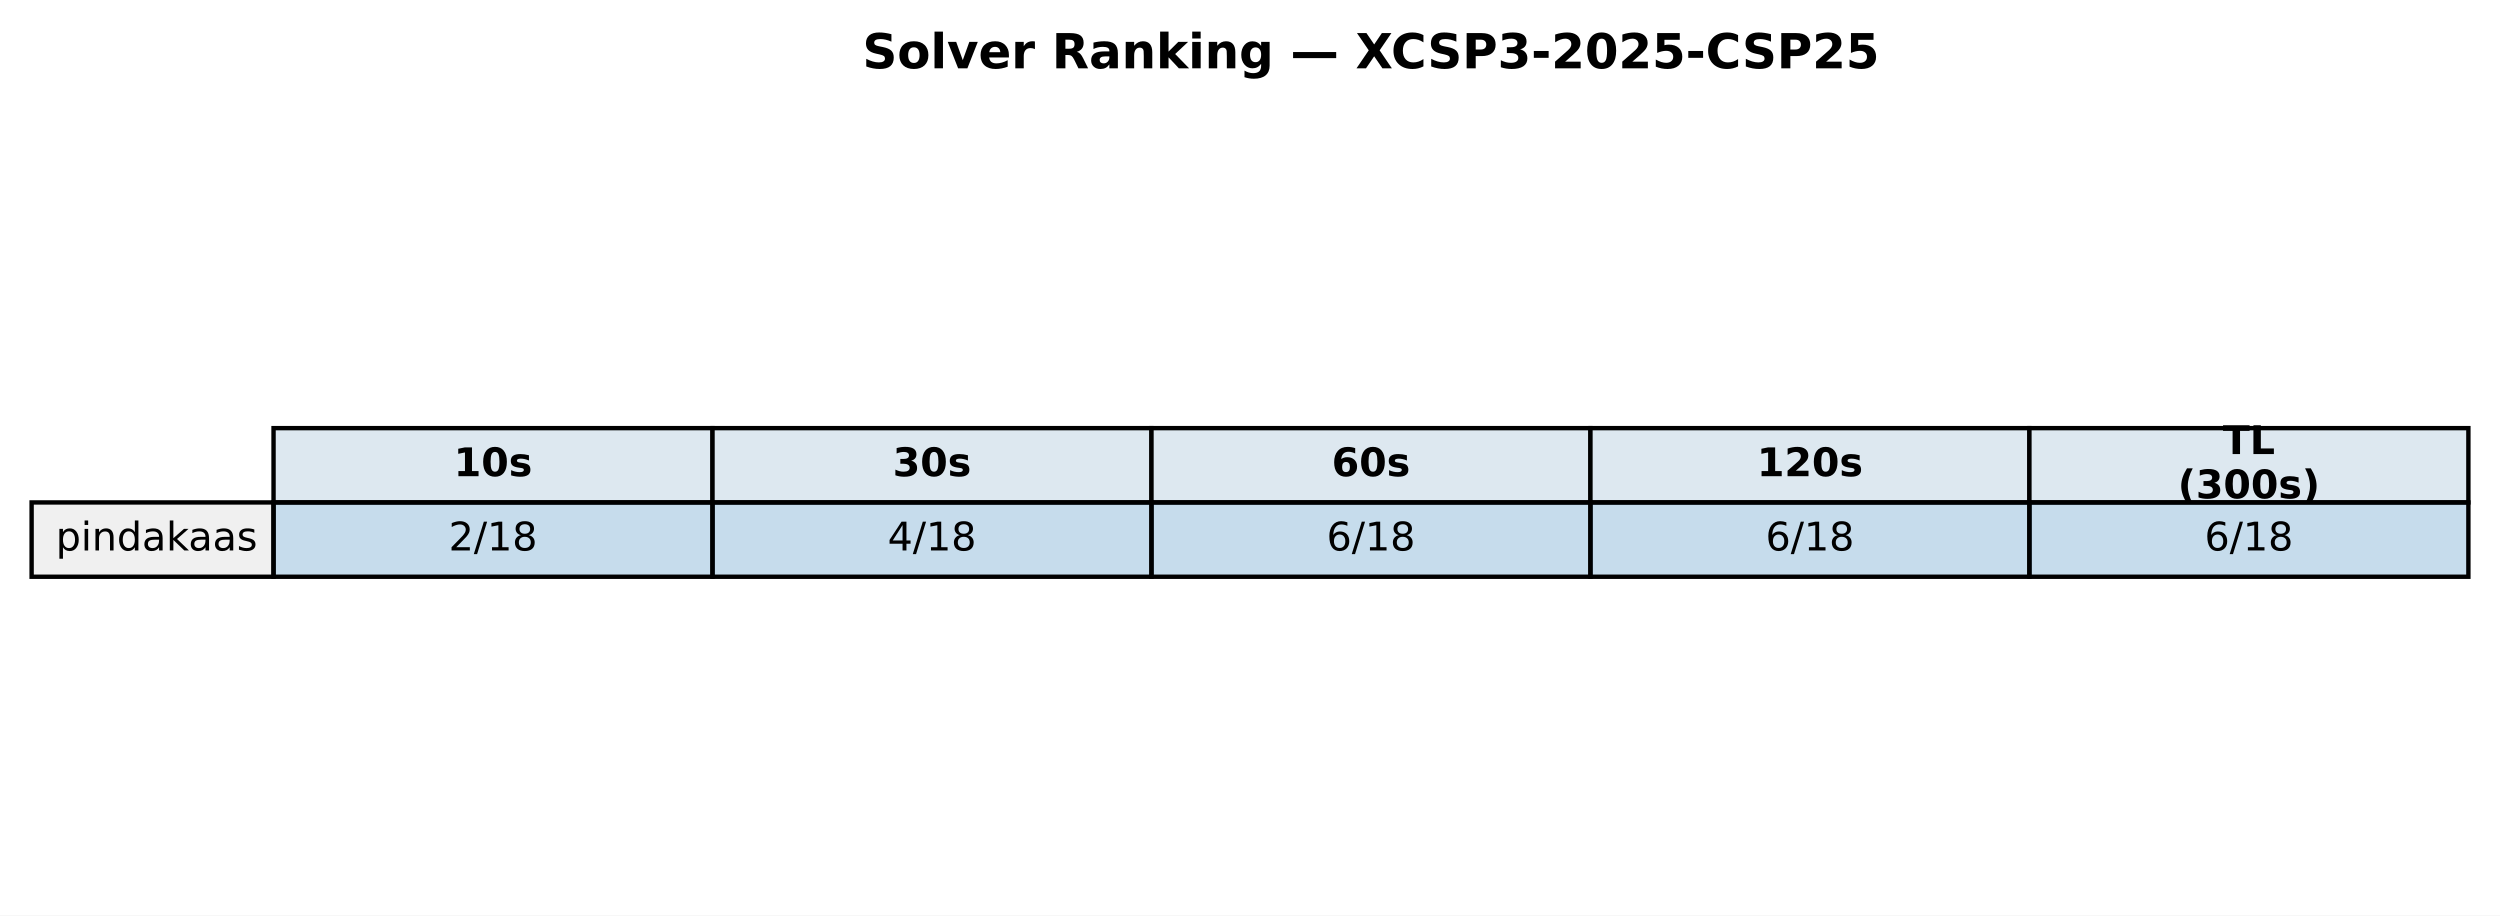
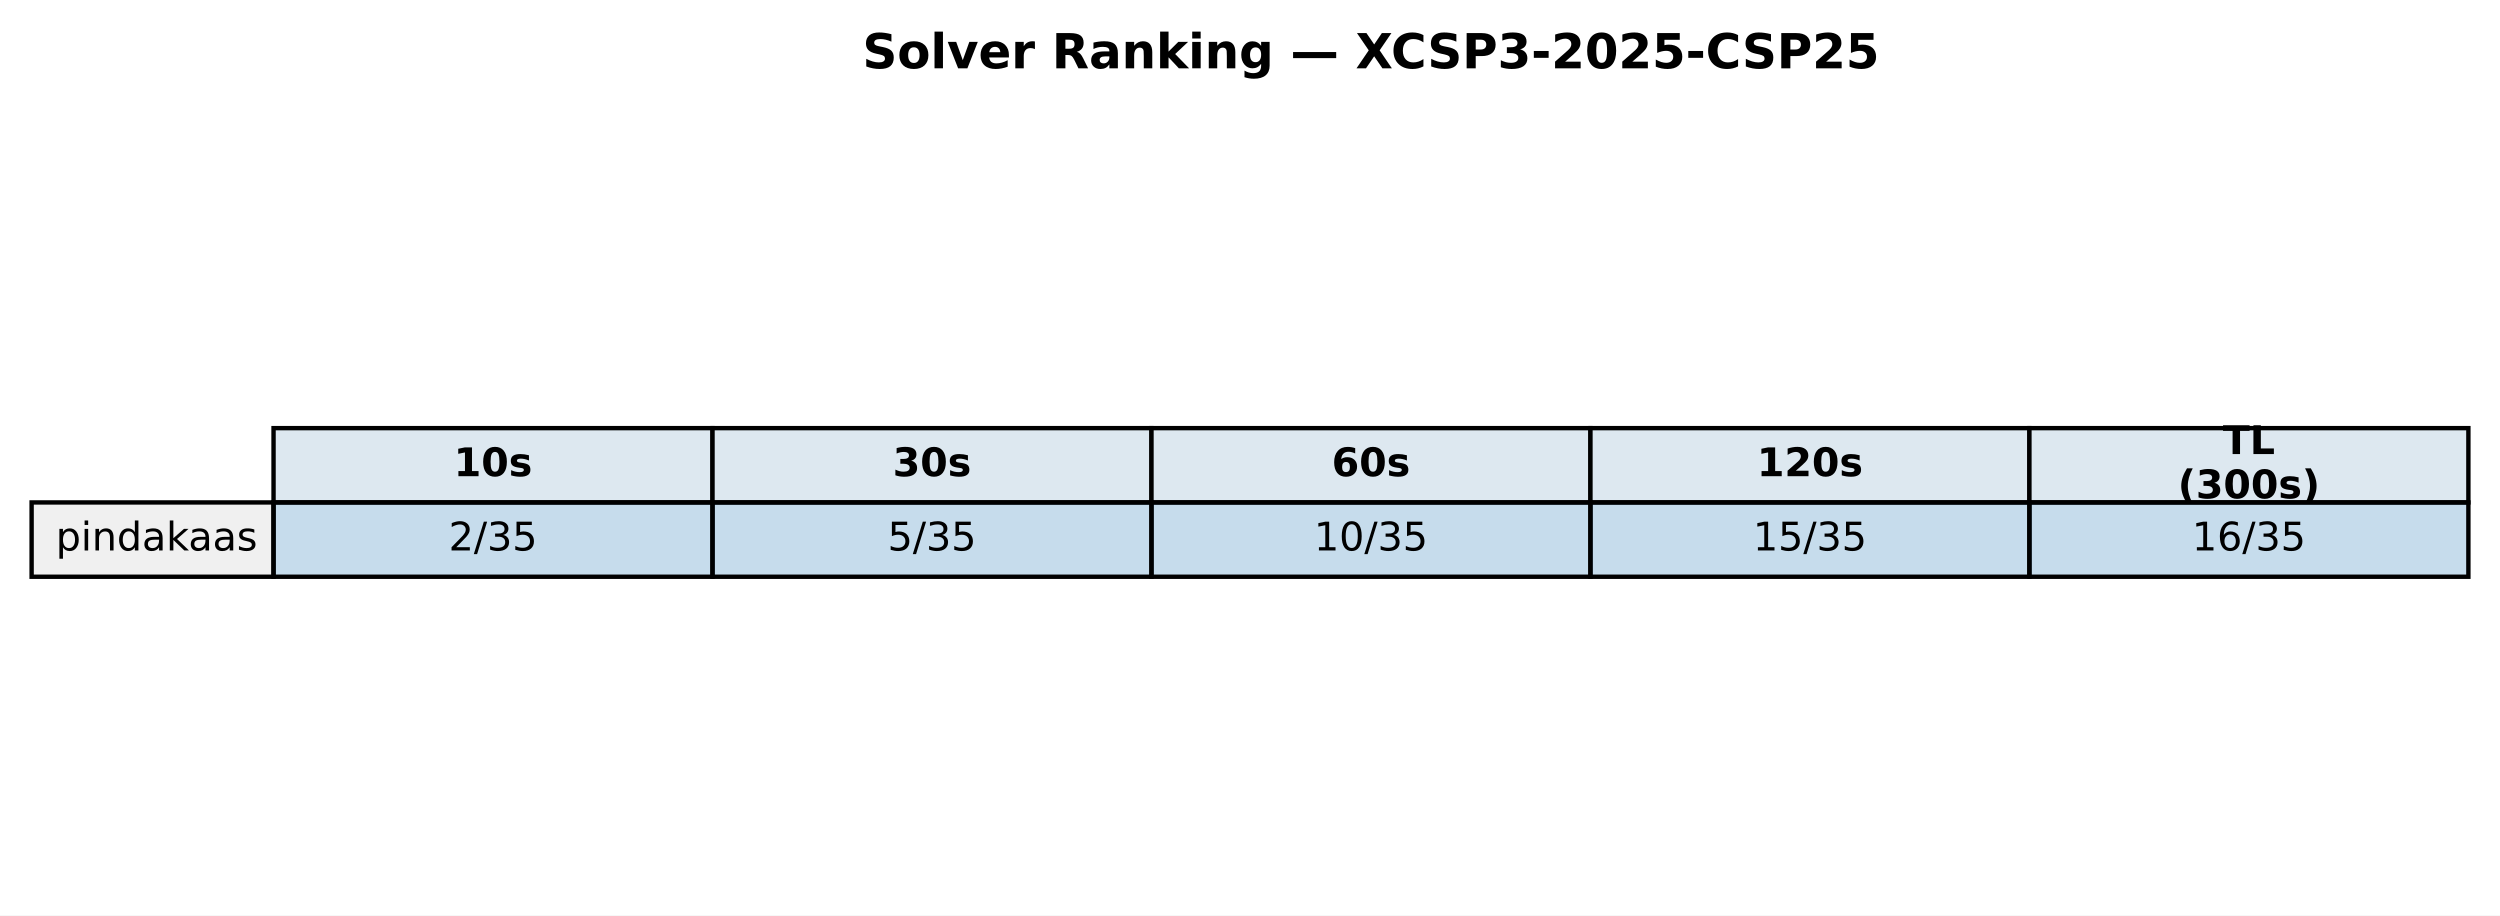
<svg xmlns="http://www.w3.org/2000/svg" xmlns:xlink="http://www.w3.org/1999/xlink" width="569.414pt" height="208.518pt" viewBox="0 0 569.414 208.518" version="1.1">
  <defs>
    <style type="text/css">*{stroke-linejoin: round; stroke-linecap: butt}</style>
  </defs>
  <g id="figure_1">
    <g id="patch_1">
      <path d="M 0 208.518  L 569.414 208.518  L 569.414 0  L 0 0  z " style="fill: #ffffff" />
    </g>
    <g id="axes_1">
      <g id="table_1">
        <g id="patch_2">
          <path d="M 62.304 114.438  L 162.286 114.438  L 162.286 97.514  L 62.304 97.514  z " style="fill: #dde8f0; stroke: #000000; stroke-linejoin: miter" />
        </g>
        <g id="text_1">
          <g transform="translate(103.3544 108.4594) scale(0.09 -0.09)">
            <defs>
              <path id="DejaVuSans-Bold-31" d="M 750 831  L 1813 831  L 1813 3847  L 722 3622  L 722 4441  L 1806 4666  L 2950 4666  L 2950 831  L 4013 831  L 4013 0  L 750 0  L 750 831  z " transform="scale(0.015625)" />
              <path id="DejaVuSans-Bold-30" d="M 2944 2338  Q 2944 3213 2780 3570  Q 2616 3928 2228 3928  Q 1841 3928 1675 3570  Q 1509 3213 1509 2338  Q 1509 1453 1675 1090  Q 1841 728 2228 728  Q 2613 728 2778 1090  Q 2944 1453 2944 2338  z M 4147 2328  Q 4147 1169 3647 539  Q 3147 -91 2228 -91  Q 1306 -91 806 539  Q 306 1169 306 2328  Q 306 3491 806 4120  Q 1306 4750 2228 4750  Q 3147 4750 3647 4120  Q 4147 3491 4147 2328  z " transform="scale(0.015625)" />
              <path id="DejaVuSans-Bold-73" d="M 3272 3391  L 3272 2541  Q 2913 2691 2578 2766  Q 2244 2841 1947 2841  Q 1628 2841 1473 2761  Q 1319 2681 1319 2516  Q 1319 2381 1436 2309  Q 1553 2238 1856 2203  L 2053 2175  Q 2913 2066 3209 1816  Q 3506 1566 3506 1031  Q 3506 472 3093 190  Q 2681 -91 1863 -91  Q 1516 -91 1145 -36  Q 775 19 384 128  L 384 978  Q 719 816 1070 734  Q 1422 653 1784 653  Q 2113 653 2278 743  Q 2444 834 2444 1013  Q 2444 1163 2330 1236  Q 2216 1309 1875 1350  L 1678 1375  Q 931 1469 631 1722  Q 331 1975 331 2491  Q 331 3047 712 3315  Q 1094 3584 1881 3584  Q 2191 3584 2531 3537  Q 2872 3491 3272 3391  z " transform="scale(0.015625)" />
            </defs>
            <use xlink:href="#DejaVuSans-Bold-31" />
            <use xlink:href="#DejaVuSans-Bold-30" transform="translate(69.58008 0)" />
            <use xlink:href="#DejaVuSans-Bold-73" transform="translate(139.1602 0)" />
          </g>
        </g>
        <g id="patch_3">
          <path d="M 162.286 114.438  L 262.268 114.438  L 262.268 97.514  L 162.286 97.514  z " style="fill: #dde8f0; stroke: #000000; stroke-linejoin: miter" />
        </g>
        <g id="text_2">
          <g transform="translate(203.3365 108.4594) scale(0.09 -0.09)">
            <defs>
              <path id="DejaVuSans-Bold-33" d="M 2981 2516  Q 3453 2394 3698 2092  Q 3944 1791 3944 1325  Q 3944 631 3412 270  Q 2881 -91 1863 -91  Q 1503 -91 1142 -33  Q 781 25 428 141  L 428 1069  Q 766 900 1098 814  Q 1431 728 1753 728  Q 2231 728 2486 893  Q 2741 1059 2741 1369  Q 2741 1688 2480 1852  Q 2219 2016 1709 2016  L 1228 2016  L 1228 2791  L 1734 2791  Q 2188 2791 2409 2933  Q 2631 3075 2631 3366  Q 2631 3634 2415 3781  Q 2200 3928 1806 3928  Q 1516 3928 1219 3862  Q 922 3797 628 3669  L 628 4550  Q 984 4650 1334 4700  Q 1684 4750 2022 4750  Q 2931 4750 3382 4451  Q 3834 4153 3834 3553  Q 3834 3144 3618 2883  Q 3403 2622 2981 2516  z " transform="scale(0.015625)" />
            </defs>
            <use xlink:href="#DejaVuSans-Bold-33" />
            <use xlink:href="#DejaVuSans-Bold-30" transform="translate(69.58008 0)" />
            <use xlink:href="#DejaVuSans-Bold-73" transform="translate(139.1602 0)" />
          </g>
        </g>
        <g id="patch_4">
          <path d="M 262.268 114.438  L 362.25 114.438  L 362.25 97.514  L 262.268 97.514  z " style="fill: #dde8f0; stroke: #000000; stroke-linejoin: miter" />
        </g>
        <g id="text_3">
          <g transform="translate(303.3186 108.4594) scale(0.09 -0.09)">
            <defs>
              <path id="DejaVuSans-Bold-36" d="M 2316 2303  Q 2000 2303 1842 2098  Q 1684 1894 1684 1484  Q 1684 1075 1842 870  Q 2000 666 2316 666  Q 2634 666 2792 870  Q 2950 1075 2950 1484  Q 2950 1894 2792 2098  Q 2634 2303 2316 2303  z M 3803 4544  L 3803 3681  Q 3506 3822 3243 3889  Q 2981 3956 2731 3956  Q 2194 3956 1894 3657  Q 1594 3359 1544 2772  Q 1750 2925 1990 3001  Q 2231 3078 2516 3078  Q 3231 3078 3670 2659  Q 4109 2241 4109 1563  Q 4109 813 3618 361  Q 3128 -91 2303 -91  Q 1394 -91 895 523  Q 397 1138 397 2266  Q 397 3422 980 4083  Q 1563 4744 2578 4744  Q 2900 4744 3203 4694  Q 3506 4644 3803 4544  z " transform="scale(0.015625)" />
            </defs>
            <use xlink:href="#DejaVuSans-Bold-36" />
            <use xlink:href="#DejaVuSans-Bold-30" transform="translate(69.58008 0)" />
            <use xlink:href="#DejaVuSans-Bold-73" transform="translate(139.1602 0)" />
          </g>
        </g>
        <g id="patch_5">
          <path d="M 362.25 114.438  L 462.232 114.438  L 462.232 97.514  L 362.25 97.514  z " style="fill: #dde8f0; stroke: #000000; stroke-linejoin: miter" />
        </g>
        <g id="text_4">
          <g transform="translate(400.1697 108.4594) scale(0.09 -0.09)">
            <defs>
              <path id="DejaVuSans-Bold-32" d="M 1844 884  L 3897 884  L 3897 0  L 506 0  L 506 884  L 2209 2388  Q 2438 2594 2547 2791  Q 2656 2988 2656 3200  Q 2656 3528 2436 3728  Q 2216 3928 1850 3928  Q 1569 3928 1234 3808  Q 900 3688 519 3450  L 519 4475  Q 925 4609 1322 4679  Q 1719 4750 2100 4750  Q 2938 4750 3402 4381  Q 3866 4013 3866 3353  Q 3866 2972 3669 2642  Q 3472 2313 2841 1759  L 1844 884  z " transform="scale(0.015625)" />
            </defs>
            <use xlink:href="#DejaVuSans-Bold-31" />
            <use xlink:href="#DejaVuSans-Bold-32" transform="translate(69.58008 0)" />
            <use xlink:href="#DejaVuSans-Bold-30" transform="translate(139.1602 0)" />
            <use xlink:href="#DejaVuSans-Bold-73" transform="translate(208.7402 0)" />
          </g>
        </g>
        <g id="patch_6">
          <path d="M 462.232 114.438  L 562.214 114.438  L 562.214 97.514  L 462.232 97.514  z " style="fill: #dde8f0; stroke: #000000; stroke-linejoin: miter" />
        </g>
        <g id="text_5">
          <g transform="translate(506.2858 103.4204) scale(0.09 -0.09)">
            <defs>
              <path id="DejaVuSans-Bold-54" d="M 31 4666  L 4331 4666  L 4331 3756  L 2784 3756  L 2784 0  L 1581 0  L 1581 3756  L 31 3756  L 31 4666  z " transform="scale(0.015625)" />
              <path id="DejaVuSans-Bold-4c" d="M 588 4666  L 1791 4666  L 1791 909  L 3903 909  L 3903 0  L 588 0  L 588 4666  z " transform="scale(0.015625)" />
            </defs>
            <use xlink:href="#DejaVuSans-Bold-54" />
            <use xlink:href="#DejaVuSans-Bold-4c" transform="translate(68.21289 0)" />
          </g>
          <g transform="translate(496.0385 113.4984) scale(0.09 -0.09)">
            <defs>
              <path id="DejaVuSans-Bold-28" d="M 2413 -844  L 1484 -844  Q 1006 -72 778 623  Q 550 1319 550 2003  Q 550 2688 779 3389  Q 1009 4091 1484 4856  L 2413 4856  Q 2013 4116 1813 3408  Q 1613 2700 1613 2009  Q 1613 1319 1811 609  Q 2009 -100 2413 -844  z " transform="scale(0.015625)" />
              <path id="DejaVuSans-Bold-29" d="M 513 -844  Q 913 -100 1113 609  Q 1313 1319 1313 2009  Q 1313 2700 1113 3408  Q 913 4116 513 4856  L 1441 4856  Q 1916 4091 2145 3389  Q 2375 2688 2375 2003  Q 2375 1319 2147 623  Q 1919 -72 1441 -844  L 513 -844  z " transform="scale(0.015625)" />
            </defs>
            <use xlink:href="#DejaVuSans-Bold-28" />
            <use xlink:href="#DejaVuSans-Bold-33" transform="translate(45.70312 0)" />
            <use xlink:href="#DejaVuSans-Bold-30" transform="translate(115.2832 0)" />
            <use xlink:href="#DejaVuSans-Bold-30" transform="translate(184.8633 0)" />
            <use xlink:href="#DejaVuSans-Bold-73" transform="translate(254.4434 0)" />
            <use xlink:href="#DejaVuSans-Bold-29" transform="translate(313.9648 0)" />
          </g>
        </g>
        <g id="patch_7">
          <path d="M 7.2 131.363  L 62.304 131.363  L 62.304 114.438  L 7.2 114.438  z " style="fill: #f0f0f0; stroke: #000000; stroke-linejoin: miter" />
        </g>
        <g id="text_6">
          <g transform="translate(12.71036 125.3841) scale(0.09 -0.09)">
            <defs>
              <path id="DejaVuSans-70" d="M 1159 525  L 1159 -1331  L 581 -1331  L 581 3500  L 1159 3500  L 1159 2969  Q 1341 3281 1617 3432  Q 1894 3584 2278 3584  Q 2916 3584 3314 3078  Q 3713 2572 3713 1747  Q 3713 922 3314 415  Q 2916 -91 2278 -91  Q 1894 -91 1617 61  Q 1341 213 1159 525  z M 3116 1747  Q 3116 2381 2855 2742  Q 2594 3103 2138 3103  Q 1681 3103 1420 2742  Q 1159 2381 1159 1747  Q 1159 1113 1420 752  Q 1681 391 2138 391  Q 2594 391 2855 752  Q 3116 1113 3116 1747  z " transform="scale(0.015625)" />
              <path id="DejaVuSans-69" d="M 603 3500  L 1178 3500  L 1178 0  L 603 0  L 603 3500  z M 603 4863  L 1178 4863  L 1178 4134  L 603 4134  L 603 4863  z " transform="scale(0.015625)" />
              <path id="DejaVuSans-6e" d="M 3513 2113  L 3513 0  L 2938 0  L 2938 2094  Q 2938 2591 2744 2837  Q 2550 3084 2163 3084  Q 1697 3084 1428 2787  Q 1159 2491 1159 1978  L 1159 0  L 581 0  L 581 3500  L 1159 3500  L 1159 2956  Q 1366 3272 1645 3428  Q 1925 3584 2291 3584  Q 2894 3584 3203 3211  Q 3513 2838 3513 2113  z " transform="scale(0.015625)" />
              <path id="DejaVuSans-64" d="M 2906 2969  L 2906 4863  L 3481 4863  L 3481 0  L 2906 0  L 2906 525  Q 2725 213 2448 61  Q 2172 -91 1784 -91  Q 1150 -91 751 415  Q 353 922 353 1747  Q 353 2572 751 3078  Q 1150 3584 1784 3584  Q 2172 3584 2448 3432  Q 2725 3281 2906 2969  z M 947 1747  Q 947 1113 1208 752  Q 1469 391 1925 391  Q 2381 391 2643 752  Q 2906 1113 2906 1747  Q 2906 2381 2643 2742  Q 2381 3103 1925 3103  Q 1469 3103 1208 2742  Q 947 2381 947 1747  z " transform="scale(0.015625)" />
              <path id="DejaVuSans-61" d="M 2194 1759  Q 1497 1759 1228 1600  Q 959 1441 959 1056  Q 959 750 1161 570  Q 1363 391 1709 391  Q 2188 391 2477 730  Q 2766 1069 2766 1631  L 2766 1759  L 2194 1759  z M 3341 1997  L 3341 0  L 2766 0  L 2766 531  Q 2569 213 2275 61  Q 1981 -91 1556 -91  Q 1019 -91 701 211  Q 384 513 384 1019  Q 384 1609 779 1909  Q 1175 2209 1959 2209  L 2766 2209  L 2766 2266  Q 2766 2663 2505 2880  Q 2244 3097 1772 3097  Q 1472 3097 1187 3025  Q 903 2953 641 2809  L 641 3341  Q 956 3463 1253 3523  Q 1550 3584 1831 3584  Q 2591 3584 2966 3190  Q 3341 2797 3341 1997  z " transform="scale(0.015625)" />
              <path id="DejaVuSans-6b" d="M 581 4863  L 1159 4863  L 1159 1991  L 2875 3500  L 3609 3500  L 1753 1863  L 3688 0  L 2938 0  L 1159 1709  L 1159 0  L 581 0  L 581 4863  z " transform="scale(0.015625)" />
              <path id="DejaVuSans-73" d="M 2834 3397  L 2834 2853  Q 2591 2978 2328 3040  Q 2066 3103 1784 3103  Q 1356 3103 1142 2972  Q 928 2841 928 2578  Q 928 2378 1081 2264  Q 1234 2150 1697 2047  L 1894 2003  Q 2506 1872 2764 1633  Q 3022 1394 3022 966  Q 3022 478 2636 193  Q 2250 -91 1575 -91  Q 1294 -91 989 -36  Q 684 19 347 128  L 347 722  Q 666 556 975 473  Q 1284 391 1588 391  Q 1994 391 2212 530  Q 2431 669 2431 922  Q 2431 1156 2273 1281  Q 2116 1406 1581 1522  L 1381 1569  Q 847 1681 609 1914  Q 372 2147 372 2553  Q 372 3047 722 3315  Q 1072 3584 1716 3584  Q 2034 3584 2315 3537  Q 2597 3491 2834 3397  z " transform="scale(0.015625)" />
            </defs>
            <use xlink:href="#DejaVuSans-70" />
            <use xlink:href="#DejaVuSans-69" transform="translate(63.47656 0)" />
            <use xlink:href="#DejaVuSans-6e" transform="translate(91.25977 0)" />
            <use xlink:href="#DejaVuSans-64" transform="translate(154.6387 0)" />
            <use xlink:href="#DejaVuSans-61" transform="translate(218.1152 0)" />
            <use xlink:href="#DejaVuSans-6b" transform="translate(279.3945 0)" />
            <use xlink:href="#DejaVuSans-61" transform="translate(335.5547 0)" />
            <use xlink:href="#DejaVuSans-61" transform="translate(396.834 0)" />
            <use xlink:href="#DejaVuSans-73" transform="translate(458.1133 0)" />
          </g>
        </g>
        <g id="patch_8">
          <path d="M 62.304 131.363  L 162.286 131.363  L 162.286 114.438  L 62.304 114.438  z " style="fill: #1f77b4; fill-opacity: 0.25; stroke: #000000; stroke-linejoin: miter" />
        </g>
        <g id="text_7">
          <g transform="translate(102.1894 125.3841) scale(0.09 -0.09)">
            <defs>
              <path id="DejaVuSans-32" d="M 1228 531  L 3431 531  L 3431 0  L 469 0  L 469 531  Q 828 903 1448 1529  Q 2069 2156 2228 2338  Q 2531 2678 2651 2914  Q 2772 3150 2772 3378  Q 2772 3750 2511 3984  Q 2250 4219 1831 4219  Q 1534 4219 1204 4116  Q 875 4013 500 3803  L 500 4441  Q 881 4594 1212 4672  Q 1544 4750 1819 4750  Q 2544 4750 2975 4387  Q 3406 4025 3406 3419  Q 3406 3131 3298 2873  Q 3191 2616 2906 2266  Q 2828 2175 2409 1742  Q 1991 1309 1228 531  z " transform="scale(0.015625)" />
              <path id="DejaVuSans-2f" d="M 1625 4666  L 2156 4666  L 531 -594  L 0 -594  L 1625 4666  z " transform="scale(0.015625)" />
-               <path id="DejaVuSans-31" d="M 794 531  L 1825 531  L 1825 4091  L 703 3866  L 703 4441  L 1819 4666  L 2450 4666  L 2450 531  L 3481 531  L 3481 0  L 794 0  L 794 531  z " transform="scale(0.015625)" />
-               <path id="DejaVuSans-38" d="M 2034 2216  Q 1584 2216 1326 1975  Q 1069 1734 1069 1313  Q 1069 891 1326 650  Q 1584 409 2034 409  Q 2484 409 2743 651  Q 3003 894 3003 1313  Q 3003 1734 2745 1975  Q 2488 2216 2034 2216  z M 1403 2484  Q 997 2584 770 2862  Q 544 3141 544 3541  Q 544 4100 942 4425  Q 1341 4750 2034 4750  Q 2731 4750 3128 4425  Q 3525 4100 3525 3541  Q 3525 3141 3298 2862  Q 3072 2584 2669 2484  Q 3125 2378 3379 2068  Q 3634 1759 3634 1313  Q 3634 634 3220 271  Q 2806 -91 2034 -91  Q 1263 -91 848 271  Q 434 634 434 1313  Q 434 1759 690 2068  Q 947 2378 1403 2484  z M 1172 3481  Q 1172 3119 1398 2916  Q 1625 2713 2034 2713  Q 2441 2713 2670 2916  Q 2900 3119 2900 3481  Q 2900 3844 2670 4047  Q 2441 4250 2034 4250  Q 1625 4250 1398 4047  Q 1172 3844 1172 3481  z " transform="scale(0.015625)" />
+               <path id="DejaVuSans-33" d="M 2597 2516  Q 3050 2419 3304 2112  Q 3559 1806 3559 1356  Q 3559 666 3084 287  Q 2609 -91 1734 -91  Q 1441 -91 1130 -33  Q 819 25 488 141  L 488 750  Q 750 597 1062 519  Q 1375 441 1716 441  Q 2309 441 2620 675  Q 2931 909 2931 1356  Q 2931 1769 2642 2001  Q 2353 2234 1838 2234  L 1294 2234  L 1294 2753  L 1863 2753  Q 2328 2753 2575 2939  Q 2822 3125 2822 3475  Q 2822 3834 2567 4026  Q 2313 4219 1838 4219  Q 1578 4219 1281 4162  Q 984 4106 628 3988  L 628 4550  Q 988 4650 1302 4700  Q 1616 4750 1894 4750  Q 2613 4750 3031 4423  Q 3450 4097 3450 3541  Q 3450 3153 3228 2886  Q 3006 2619 2597 2516  z " transform="scale(0.015625)" />
+               <path id="DejaVuSans-35" d="M 691 4666  L 3169 4666  L 3169 4134  L 1269 4134  L 1269 2991  Q 1406 3038 1543 3061  Q 1681 3084 1819 3084  Q 2600 3084 3056 2656  Q 3513 2228 3513 1497  Q 3513 744 3044 326  Q 2575 -91 1722 -91  Q 1428 -91 1123 -41  Q 819 9 494 109  L 494 744  Q 775 591 1075 516  Q 1375 441 1709 441  Q 2250 441 2565 725  Q 2881 1009 2881 1497  Q 2881 1984 2565 2268  Q 2250 2553 1709 2553  Q 1456 2553 1204 2497  Q 953 2441 691 2322  L 691 4666  z " transform="scale(0.015625)" />
            </defs>
            <use xlink:href="#DejaVuSans-32" />
            <use xlink:href="#DejaVuSans-2f" transform="translate(63.62305 0)" />
-             <use xlink:href="#DejaVuSans-31" transform="translate(97.31445 0)" />
-             <use xlink:href="#DejaVuSans-38" transform="translate(160.9375 0)" />
+             <use xlink:href="#DejaVuSans-33" transform="translate(97.31445 0)" />
+             <use xlink:href="#DejaVuSans-35" transform="translate(160.9375 0)" />
          </g>
        </g>
        <g id="patch_9">
          <path d="M 162.286 131.363  L 262.268 131.363  L 262.268 114.438  L 162.286 114.438  z " style="fill: #1f77b4; fill-opacity: 0.25; stroke: #000000; stroke-linejoin: miter" />
        </g>
        <g id="text_8">
          <g transform="translate(202.1714 125.3841) scale(0.09 -0.09)">
-             <defs>
-               <path id="DejaVuSans-34" d="M 2419 4116  L 825 1625  L 2419 1625  L 2419 4116  z M 2253 4666  L 3047 4666  L 3047 1625  L 3713 1625  L 3713 1100  L 3047 1100  L 3047 0  L 2419 0  L 2419 1100  L 313 1100  L 313 1709  L 2253 4666  z " transform="scale(0.015625)" />
-             </defs>
-             <use xlink:href="#DejaVuSans-34" />
+             <use xlink:href="#DejaVuSans-35" />
            <use xlink:href="#DejaVuSans-2f" transform="translate(63.62305 0)" />
-             <use xlink:href="#DejaVuSans-31" transform="translate(97.31445 0)" />
-             <use xlink:href="#DejaVuSans-38" transform="translate(160.9375 0)" />
+             <use xlink:href="#DejaVuSans-33" transform="translate(97.31445 0)" />
+             <use xlink:href="#DejaVuSans-35" transform="translate(160.9375 0)" />
          </g>
        </g>
        <g id="patch_10">
          <path d="M 262.268 131.363  L 362.25 131.363  L 362.25 114.438  L 262.268 114.438  z " style="fill: #1f77b4; fill-opacity: 0.25; stroke: #000000; stroke-linejoin: miter" />
        </g>
        <g id="text_9">
-           <g transform="translate(302.1535 125.3841) scale(0.09 -0.09)">
-             <defs>
-               <path id="DejaVuSans-36" d="M 2113 2584  Q 1688 2584 1439 2293  Q 1191 2003 1191 1497  Q 1191 994 1439 701  Q 1688 409 2113 409  Q 2538 409 2786 701  Q 3034 994 3034 1497  Q 3034 2003 2786 2293  Q 2538 2584 2113 2584  z M 3366 4563  L 3366 3988  Q 3128 4100 2886 4159  Q 2644 4219 2406 4219  Q 1781 4219 1451 3797  Q 1122 3375 1075 2522  Q 1259 2794 1537 2939  Q 1816 3084 2150 3084  Q 2853 3084 3261 2657  Q 3669 2231 3669 1497  Q 3669 778 3244 343  Q 2819 -91 2113 -91  Q 1303 -91 875 529  Q 447 1150 447 2328  Q 447 3434 972 4092  Q 1497 4750 2381 4750  Q 2619 4750 2861 4703  Q 3103 4656 3366 4563  z " transform="scale(0.015625)" />
-             </defs>
-             <use xlink:href="#DejaVuSans-36" />
-             <use xlink:href="#DejaVuSans-2f" transform="translate(63.62305 0)" />
-             <use xlink:href="#DejaVuSans-31" transform="translate(97.31445 0)" />
-             <use xlink:href="#DejaVuSans-38" transform="translate(160.9375 0)" />
+           <g transform="translate(299.2904 125.3841) scale(0.09 -0.09)">
+             <defs>
+               <path id="DejaVuSans-31" d="M 794 531  L 1825 531  L 1825 4091  L 703 3866  L 703 4441  L 1819 4666  L 2450 4666  L 2450 531  L 3481 531  L 3481 0  L 794 0  L 794 531  z " transform="scale(0.015625)" />
+               <path id="DejaVuSans-30" d="M 2034 4250  Q 1547 4250 1301 3770  Q 1056 3291 1056 2328  Q 1056 1369 1301 889  Q 1547 409 2034 409  Q 2525 409 2770 889  Q 3016 1369 3016 2328  Q 3016 3291 2770 3770  Q 2525 4250 2034 4250  z M 2034 4750  Q 2819 4750 3233 4129  Q 3647 3509 3647 2328  Q 3647 1150 3233 529  Q 2819 -91 2034 -91  Q 1250 -91 836 529  Q 422 1150 422 2328  Q 422 3509 836 4129  Q 1250 4750 2034 4750  z " transform="scale(0.015625)" />
+             </defs>
+             <use xlink:href="#DejaVuSans-31" />
+             <use xlink:href="#DejaVuSans-30" transform="translate(63.62305 0)" />
+             <use xlink:href="#DejaVuSans-2f" transform="translate(127.2461 0)" />
+             <use xlink:href="#DejaVuSans-33" transform="translate(160.9375 0)" />
+             <use xlink:href="#DejaVuSans-35" transform="translate(224.5605 0)" />
          </g>
        </g>
        <g id="patch_11">
          <path d="M 362.25 131.363  L 462.232 131.363  L 462.232 114.438  L 362.25 114.438  z " style="fill: #1f77b4; fill-opacity: 0.25; stroke: #000000; stroke-linejoin: miter" />
        </g>
        <g id="text_10">
-           <g transform="translate(402.1356 125.3841) scale(0.09 -0.09)">
-             <use xlink:href="#DejaVuSans-36" />
-             <use xlink:href="#DejaVuSans-2f" transform="translate(63.62305 0)" />
-             <use xlink:href="#DejaVuSans-31" transform="translate(97.31445 0)" />
-             <use xlink:href="#DejaVuSans-38" transform="translate(160.9375 0)" />
+           <g transform="translate(399.2725 125.3841) scale(0.09 -0.09)">
+             <use xlink:href="#DejaVuSans-31" />
+             <use xlink:href="#DejaVuSans-35" transform="translate(63.62305 0)" />
+             <use xlink:href="#DejaVuSans-2f" transform="translate(127.2461 0)" />
+             <use xlink:href="#DejaVuSans-33" transform="translate(160.9375 0)" />
+             <use xlink:href="#DejaVuSans-35" transform="translate(224.5605 0)" />
          </g>
        </g>
        <g id="patch_12">
          <path d="M 462.232 131.363  L 562.214 131.363  L 562.214 114.438  L 462.232 114.438  z " style="fill: #1f77b4; fill-opacity: 0.25; stroke: #000000; stroke-linejoin: miter" />
        </g>
        <g id="text_11">
-           <g transform="translate(502.1177 125.3841) scale(0.09 -0.09)">
-             <use xlink:href="#DejaVuSans-36" />
-             <use xlink:href="#DejaVuSans-2f" transform="translate(63.62305 0)" />
-             <use xlink:href="#DejaVuSans-31" transform="translate(97.31445 0)" />
-             <use xlink:href="#DejaVuSans-38" transform="translate(160.9375 0)" />
+           <g transform="translate(499.2545 125.3841) scale(0.09 -0.09)">
+             <defs>
+               <path id="DejaVuSans-36" d="M 2113 2584  Q 1688 2584 1439 2293  Q 1191 2003 1191 1497  Q 1191 994 1439 701  Q 1688 409 2113 409  Q 2538 409 2786 701  Q 3034 994 3034 1497  Q 3034 2003 2786 2293  Q 2538 2584 2113 2584  z M 3366 4563  L 3366 3988  Q 3128 4100 2886 4159  Q 2644 4219 2406 4219  Q 1781 4219 1451 3797  Q 1122 3375 1075 2522  Q 1259 2794 1537 2939  Q 1816 3084 2150 3084  Q 2853 3084 3261 2657  Q 3669 2231 3669 1497  Q 3669 778 3244 343  Q 2819 -91 2113 -91  Q 1303 -91 875 529  Q 447 1150 447 2328  Q 447 3434 972 4092  Q 1497 4750 2381 4750  Q 2619 4750 2861 4703  Q 3103 4656 3366 4563  z " transform="scale(0.015625)" />
+             </defs>
+             <use xlink:href="#DejaVuSans-31" />
+             <use xlink:href="#DejaVuSans-36" transform="translate(63.62305 0)" />
+             <use xlink:href="#DejaVuSans-2f" transform="translate(127.2461 0)" />
+             <use xlink:href="#DejaVuSans-33" transform="translate(160.9375 0)" />
+             <use xlink:href="#DejaVuSans-35" transform="translate(224.5605 0)" />
          </g>
        </g>
      </g>
      <g id="text_12">
        <g transform="translate(196.4477 15.55828) scale(0.11 -0.11)">
          <defs>
            <path id="DejaVuSans-Bold-53" d="M 3834 4519  L 3834 3531  Q 3450 3703 3084 3790  Q 2719 3878 2394 3878  Q 1963 3878 1756 3759  Q 1550 3641 1550 3391  Q 1550 3203 1689 3098  Q 1828 2994 2194 2919  L 2706 2816  Q 3484 2659 3812 2340  Q 4141 2022 4141 1434  Q 4141 663 3683 286  Q 3225 -91 2284 -91  Q 1841 -91 1394 -6  Q 947 78 500 244  L 500 1259  Q 947 1022 1364 901  Q 1781 781 2169 781  Q 2563 781 2772 912  Q 2981 1044 2981 1288  Q 2981 1506 2839 1625  Q 2697 1744 2272 1838  L 1806 1941  Q 1106 2091 782 2419  Q 459 2747 459 3303  Q 459 4000 909 4375  Q 1359 4750 2203 4750  Q 2588 4750 2994 4692  Q 3400 4634 3834 4519  z " transform="scale(0.015625)" />
            <path id="DejaVuSans-Bold-6f" d="M 2203 2784  Q 1831 2784 1636 2517  Q 1441 2250 1441 1747  Q 1441 1244 1636 976  Q 1831 709 2203 709  Q 2569 709 2762 976  Q 2956 1244 2956 1747  Q 2956 2250 2762 2517  Q 2569 2784 2203 2784  z M 2203 3584  Q 3106 3584 3614 3096  Q 4122 2609 4122 1747  Q 4122 884 3614 396  Q 3106 -91 2203 -91  Q 1297 -91 786 396  Q 275 884 275 1747  Q 275 2609 786 3096  Q 1297 3584 2203 3584  z " transform="scale(0.015625)" />
            <path id="DejaVuSans-Bold-6c" d="M 538 4863  L 1656 4863  L 1656 0  L 538 0  L 538 4863  z " transform="scale(0.015625)" />
            <path id="DejaVuSans-Bold-76" d="M 97 3500  L 1216 3500  L 2088 1081  L 2956 3500  L 4078 3500  L 2700 0  L 1472 0  L 97 3500  z " transform="scale(0.015625)" />
            <path id="DejaVuSans-Bold-65" d="M 4031 1759  L 4031 1441  L 1416 1441  Q 1456 1047 1700 850  Q 1944 653 2381 653  Q 2734 653 3104 758  Q 3475 863 3866 1075  L 3866 213  Q 3469 63 3072 -14  Q 2675 -91 2278 -91  Q 1328 -91 801 392  Q 275 875 275 1747  Q 275 2603 792 3093  Q 1309 3584 2216 3584  Q 3041 3584 3536 3087  Q 4031 2591 4031 1759  z M 2881 2131  Q 2881 2450 2695 2645  Q 2509 2841 2209 2841  Q 1884 2841 1681 2658  Q 1478 2475 1428 2131  L 2881 2131  z " transform="scale(0.015625)" />
            <path id="DejaVuSans-Bold-72" d="M 3138 2547  Q 2991 2616 2845 2648  Q 2700 2681 2553 2681  Q 2122 2681 1889 2404  Q 1656 2128 1656 1613  L 1656 0  L 538 0  L 538 3500  L 1656 3500  L 1656 2925  Q 1872 3269 2151 3426  Q 2431 3584 2822 3584  Q 2878 3584 2943 3579  Q 3009 3575 3134 3559  L 3138 2547  z " transform="scale(0.015625)" />
            <path id="DejaVuSans-Bold-20" transform="scale(0.015625)" />
            <path id="DejaVuSans-Bold-52" d="M 2297 2597  Q 2675 2597 2839 2737  Q 3003 2878 3003 3200  Q 3003 3519 2839 3656  Q 2675 3794 2297 3794  L 1791 3794  L 1791 2597  L 2297 2597  z M 1791 1766  L 1791 0  L 588 0  L 588 4666  L 2425 4666  Q 3347 4666 3776 4356  Q 4206 4047 4206 3378  Q 4206 2916 3982 2619  Q 3759 2322 3309 2181  Q 3556 2125 3751 1926  Q 3947 1728 4147 1325  L 4800 0  L 3519 0  L 2950 1159  Q 2778 1509 2601 1637  Q 2425 1766 2131 1766  L 1791 1766  z " transform="scale(0.015625)" />
            <path id="DejaVuSans-Bold-61" d="M 2106 1575  Q 1756 1575 1579 1456  Q 1403 1338 1403 1106  Q 1403 894 1545 773  Q 1688 653 1941 653  Q 2256 653 2472 879  Q 2688 1106 2688 1447  L 2688 1575  L 2106 1575  z M 3816 1997  L 3816 0  L 2688 0  L 2688 519  Q 2463 200 2181 54  Q 1900 -91 1497 -91  Q 953 -91 614 226  Q 275 544 275 1050  Q 275 1666 698 1953  Q 1122 2241 2028 2241  L 2688 2241  L 2688 2328  Q 2688 2594 2478 2717  Q 2269 2841 1825 2841  Q 1466 2841 1156 2769  Q 847 2697 581 2553  L 581 3406  Q 941 3494 1303 3539  Q 1666 3584 2028 3584  Q 2975 3584 3395 3211  Q 3816 2838 3816 1997  z " transform="scale(0.015625)" />
            <path id="DejaVuSans-Bold-6e" d="M 4056 2131  L 4056 0  L 2931 0  L 2931 347  L 2931 1631  Q 2931 2084 2911 2256  Q 2891 2428 2841 2509  Q 2775 2619 2662 2680  Q 2550 2741 2406 2741  Q 2056 2741 1856 2470  Q 1656 2200 1656 1722  L 1656 0  L 538 0  L 538 3500  L 1656 3500  L 1656 2988  Q 1909 3294 2193 3439  Q 2478 3584 2822 3584  Q 3428 3584 3742 3212  Q 4056 2841 4056 2131  z " transform="scale(0.015625)" />
            <path id="DejaVuSans-Bold-6b" d="M 538 4863  L 1656 4863  L 1656 2216  L 2944 3500  L 4244 3500  L 2534 1894  L 4378 0  L 3022 0  L 1656 1459  L 1656 0  L 538 0  L 538 4863  z " transform="scale(0.015625)" />
            <path id="DejaVuSans-Bold-69" d="M 538 3500  L 1656 3500  L 1656 0  L 538 0  L 538 3500  z M 538 4863  L 1656 4863  L 1656 3950  L 538 3950  L 538 4863  z " transform="scale(0.015625)" />
            <path id="DejaVuSans-Bold-67" d="M 2919 594  Q 2688 288 2409 144  Q 2131 0 1766 0  Q 1125 0 706 504  Q 288 1009 288 1791  Q 288 2575 706 3076  Q 1125 3578 1766 3578  Q 2131 3578 2409 3434  Q 2688 3291 2919 2981  L 2919 3500  L 4044 3500  L 4044 353  Q 4044 -491 3511 -936  Q 2978 -1381 1966 -1381  Q 1638 -1381 1331 -1331  Q 1025 -1281 716 -1178  L 716 -306  Q 1009 -475 1290 -558  Q 1572 -641 1856 -641  Q 2406 -641 2662 -400  Q 2919 -159 2919 353  L 2919 594  z M 2181 2772  Q 1834 2772 1640 2515  Q 1447 2259 1447 1791  Q 1447 1309 1634 1061  Q 1822 813 2181 813  Q 2531 813 2725 1069  Q 2919 1325 2919 1791  Q 2919 2259 2725 2515  Q 2531 2772 2181 2772  z " transform="scale(0.015625)" />
            <path id="DejaVuSans-Bold-2014" d="M 344 2156  L 6056 2156  L 6056 1350  L 344 1350  L 344 2156  z " transform="scale(0.015625)" />
            <path id="DejaVuSans-Bold-58" d="M 3188 2381  L 4806 0  L 3553 0  L 2463 1594  L 1381 0  L 122 0  L 1741 2381  L 184 4666  L 1441 4666  L 2463 3163  L 3481 4666  L 4744 4666  L 3188 2381  z " transform="scale(0.015625)" />
            <path id="DejaVuSans-Bold-43" d="M 4288 256  Q 3956 84 3597 -3  Q 3238 -91 2847 -91  Q 1681 -91 1000 561  Q 319 1213 319 2328  Q 319 3447 1000 4098  Q 1681 4750 2847 4750  Q 3238 4750 3597 4662  Q 3956 4575 4288 4403  L 4288 3438  Q 3953 3666 3628 3772  Q 3303 3878 2944 3878  Q 2300 3878 1931 3465  Q 1563 3053 1563 2328  Q 1563 1606 1931 1193  Q 2300 781 2944 781  Q 3303 781 3628 887  Q 3953 994 4288 1222  L 4288 256  z " transform="scale(0.015625)" />
            <path id="DejaVuSans-Bold-50" d="M 588 4666  L 2584 4666  Q 3475 4666 3951 4270  Q 4428 3875 4428 3144  Q 4428 2409 3951 2014  Q 3475 1619 2584 1619  L 1791 1619  L 1791 0  L 588 0  L 588 4666  z M 1791 3794  L 1791 2491  L 2456 2491  Q 2806 2491 2997 2661  Q 3188 2831 3188 3144  Q 3188 3456 2997 3625  Q 2806 3794 2456 3794  L 1791 3794  z " transform="scale(0.015625)" />
            <path id="DejaVuSans-Bold-2d" d="M 347 2297  L 2309 2297  L 2309 1388  L 347 1388  L 347 2297  z " transform="scale(0.015625)" />
            <path id="DejaVuSans-Bold-35" d="M 678 4666  L 3669 4666  L 3669 3781  L 1638 3781  L 1638 3059  Q 1775 3097 1914 3117  Q 2053 3138 2203 3138  Q 3056 3138 3531 2711  Q 4006 2284 4006 1522  Q 4006 766 3489 337  Q 2972 -91 2053 -91  Q 1656 -91 1267 -14  Q 878 63 494 219  L 494 1166  Q 875 947 1217 837  Q 1559 728 1863 728  Q 2300 728 2551 942  Q 2803 1156 2803 1522  Q 2803 1891 2551 2103  Q 2300 2316 1863 2316  Q 1603 2316 1309 2248  Q 1016 2181 678 2041  L 678 4666  z " transform="scale(0.015625)" />
          </defs>
          <use xlink:href="#DejaVuSans-Bold-53" />
          <use xlink:href="#DejaVuSans-Bold-6f" transform="translate(72.02148 0)" />
          <use xlink:href="#DejaVuSans-Bold-6c" transform="translate(140.7227 0)" />
          <use xlink:href="#DejaVuSans-Bold-76" transform="translate(175 0)" />
          <use xlink:href="#DejaVuSans-Bold-65" transform="translate(240.1855 0)" />
          <use xlink:href="#DejaVuSans-Bold-72" transform="translate(308.0078 0)" />
          <use xlink:href="#DejaVuSans-Bold-20" transform="translate(357.3242 0)" />
          <use xlink:href="#DejaVuSans-Bold-52" transform="translate(392.1387 0)" />
          <use xlink:href="#DejaVuSans-Bold-61" transform="translate(469.1406 0)" />
          <use xlink:href="#DejaVuSans-Bold-6e" transform="translate(536.6211 0)" />
          <use xlink:href="#DejaVuSans-Bold-6b" transform="translate(607.8125 0)" />
          <use xlink:href="#DejaVuSans-Bold-69" transform="translate(674.3164 0)" />
          <use xlink:href="#DejaVuSans-Bold-6e" transform="translate(708.5938 0)" />
          <use xlink:href="#DejaVuSans-Bold-67" transform="translate(779.7852 0)" />
          <use xlink:href="#DejaVuSans-Bold-20" transform="translate(851.3672 0)" />
          <use xlink:href="#DejaVuSans-Bold-2014" transform="translate(886.1816 0)" />
          <use xlink:href="#DejaVuSans-Bold-20" transform="translate(986.1816 0)" />
          <use xlink:href="#DejaVuSans-Bold-58" transform="translate(1020.996 0)" />
          <use xlink:href="#DejaVuSans-Bold-43" transform="translate(1094.471 0)" />
          <use xlink:href="#DejaVuSans-Bold-53" transform="translate(1169.734 0)" />
          <use xlink:href="#DejaVuSans-Bold-50" transform="translate(1241.756 0)" />
          <use xlink:href="#DejaVuSans-Bold-33" transform="translate(1315.047 0)" />
          <use xlink:href="#DejaVuSans-Bold-2d" transform="translate(1384.627 0)" />
          <use xlink:href="#DejaVuSans-Bold-32" transform="translate(1426.131 0)" />
          <use xlink:href="#DejaVuSans-Bold-30" transform="translate(1495.711 0)" />
          <use xlink:href="#DejaVuSans-Bold-32" transform="translate(1565.291 0)" />
          <use xlink:href="#DejaVuSans-Bold-35" transform="translate(1634.871 0)" />
          <use xlink:href="#DejaVuSans-Bold-2d" transform="translate(1704.451 0)" />
          <use xlink:href="#DejaVuSans-Bold-43" transform="translate(1745.955 0)" />
          <use xlink:href="#DejaVuSans-Bold-53" transform="translate(1821.219 0)" />
          <use xlink:href="#DejaVuSans-Bold-50" transform="translate(1893.24 0)" />
          <use xlink:href="#DejaVuSans-Bold-32" transform="translate(1966.531 0)" />
          <use xlink:href="#DejaVuSans-Bold-35" transform="translate(2036.111 0)" />
        </g>
      </g>
    </g>
  </g>
</svg>
